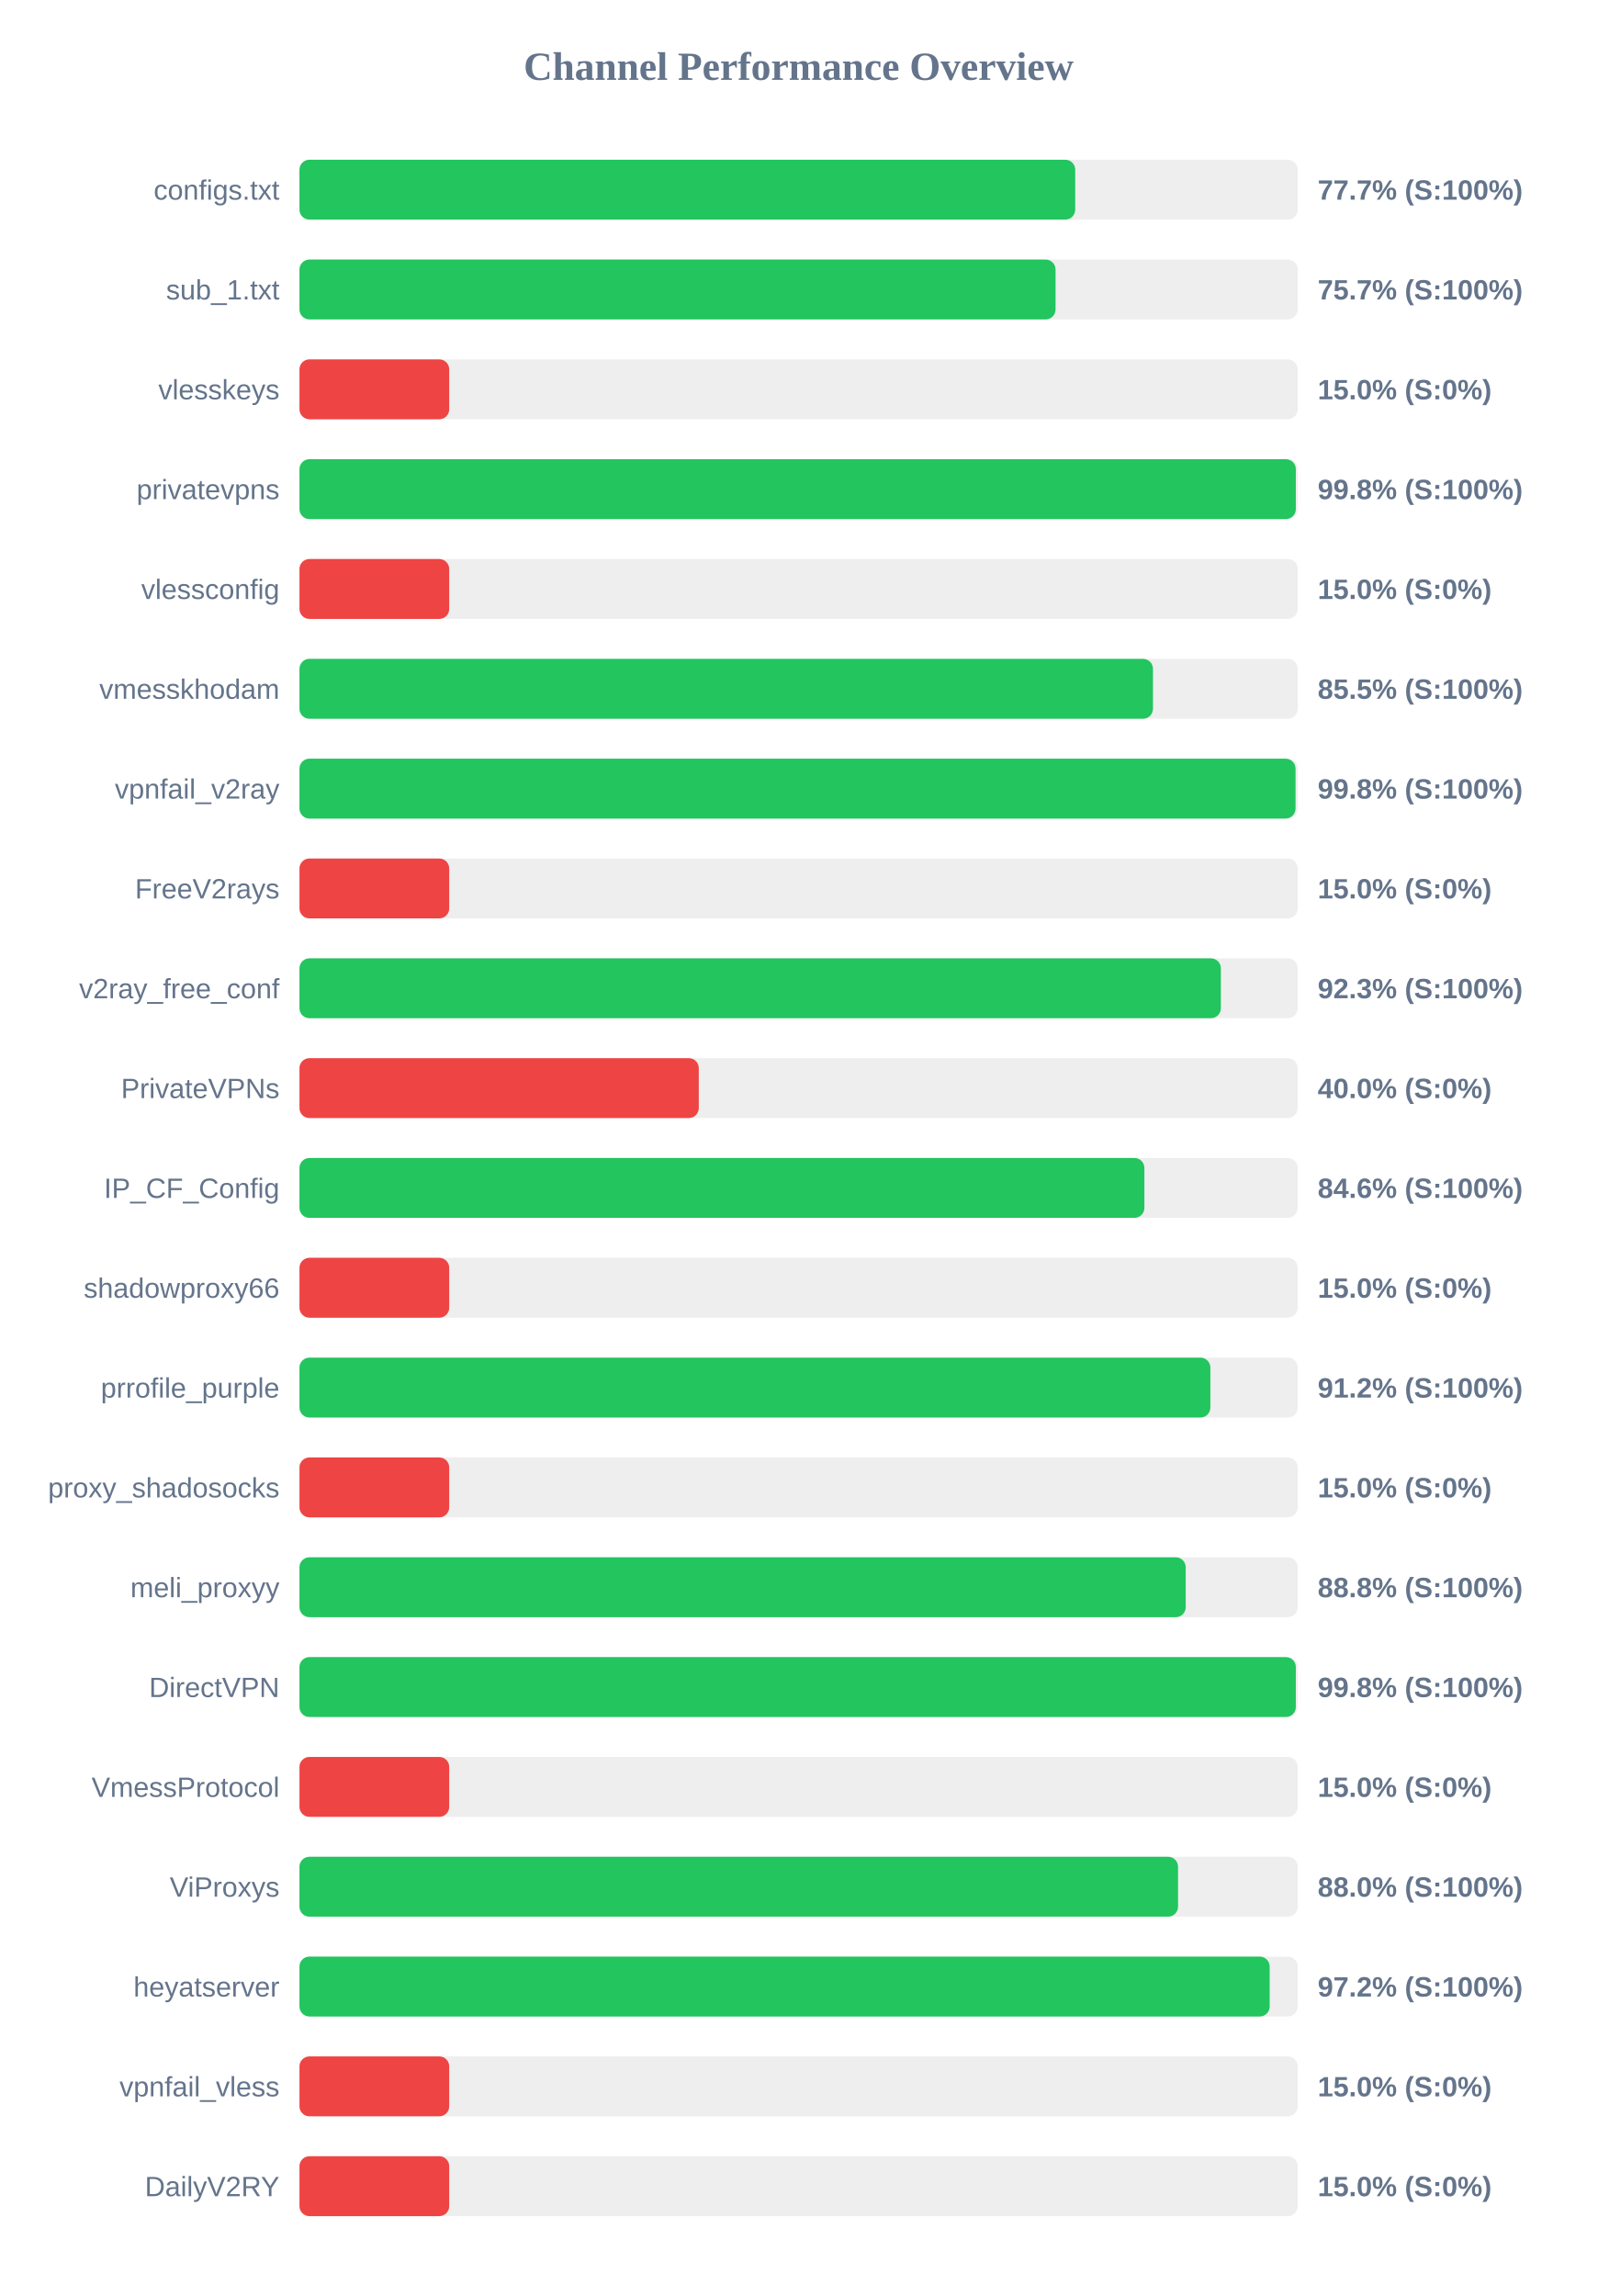
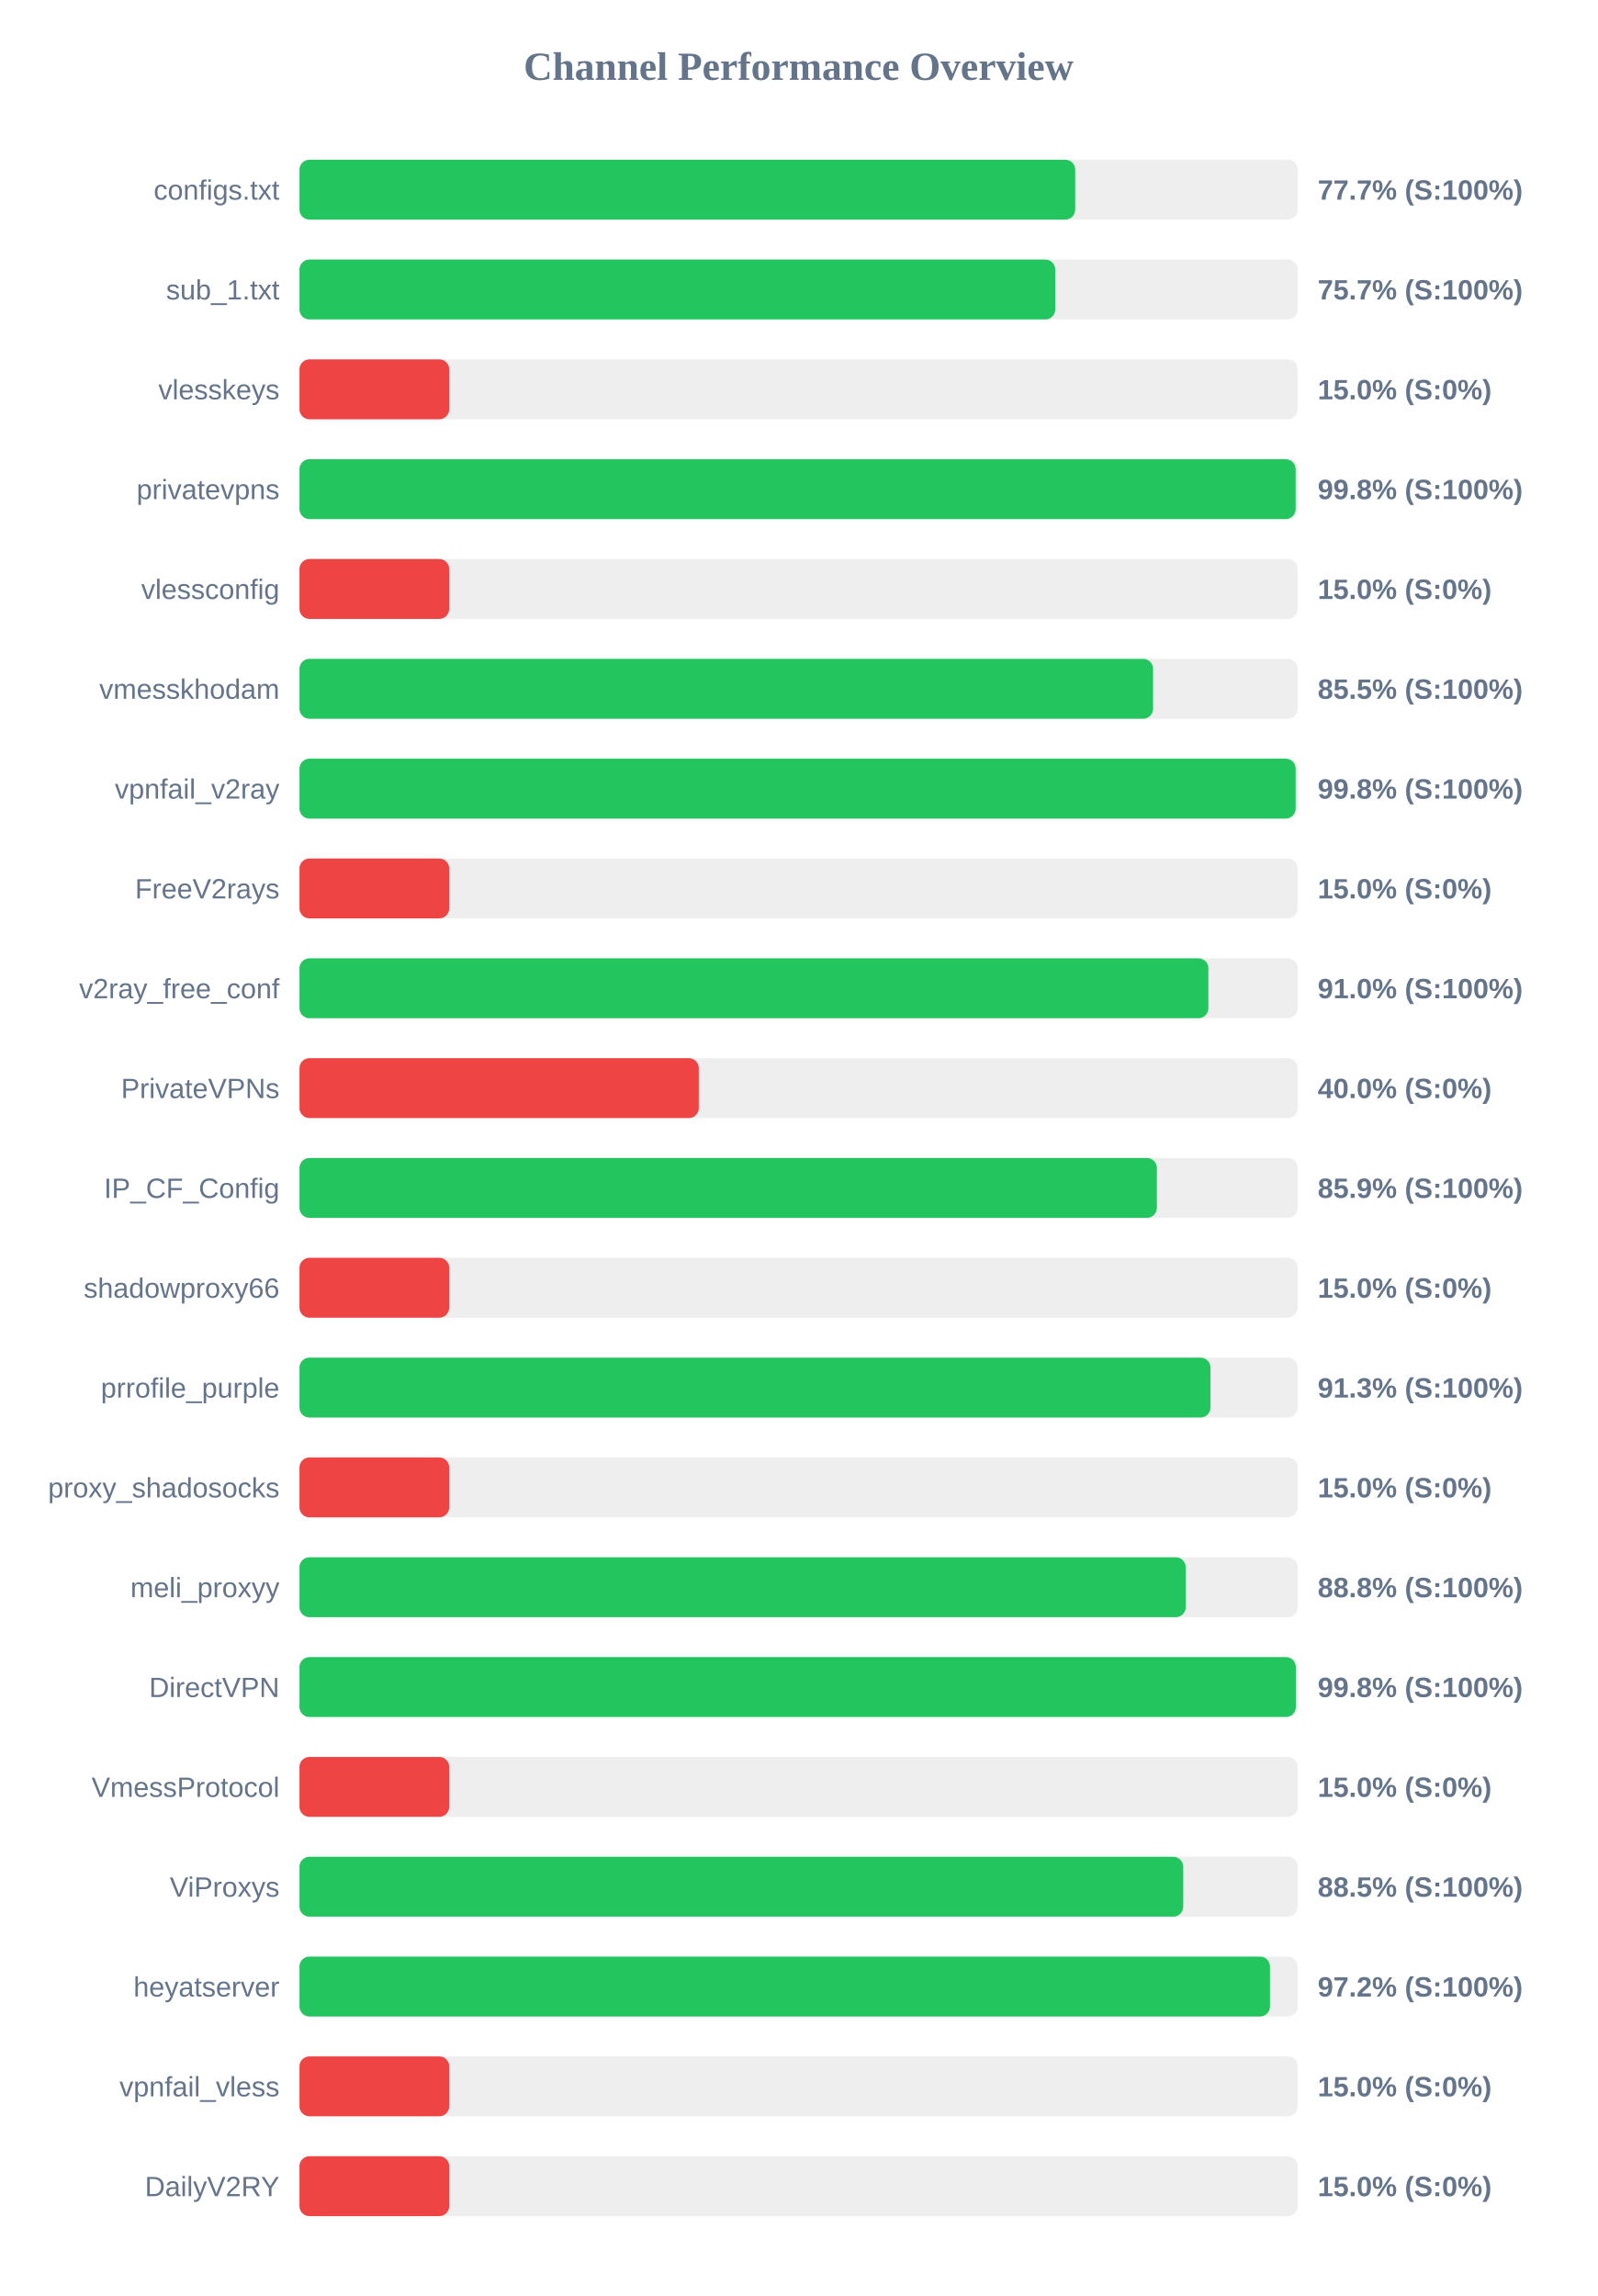
<svg xmlns="http://www.w3.org/2000/svg" width="800" height="1150" version="1.1">
  <style>
        .row { font: 14px Arial; fill: #64748b; }
        .score { font: bold 14px Arial; fill: #64748b; }
    </style>
  <text x="400" y="40" text-anchor="middle" font-size="20px" font-weight="bold" fill="#64748b">Channel Performance Overview</text>
  <rect x="150" y="80" width="500" height="30" fill="#eee" rx="5" />
  <rect x="150" y="80" width="388.55" height="30" fill="#22c55e" rx="5" />
  <text x="140" y="100" text-anchor="end" class="row">configs.txt</text>
  <text x="660" y="100" text-anchor="start" class="score">77.7% (S:100%)</text>
  <rect x="150" y="130" width="500" height="30" fill="#eee" rx="5" />
-   <rect x="150" y="130" width="378.7" height="30" fill="#22c55e" rx="5" />
+   <rect x="150" y="130" width="378.55" height="30" fill="#22c55e" rx="5" />
  <text x="140" y="150" text-anchor="end" class="row">sub_1.txt</text>
  <text x="660" y="150" text-anchor="start" class="score">75.7% (S:100%)</text>
  <rect x="150" y="180" width="500" height="30" fill="#eee" rx="5" />
  <rect x="150" y="180" width="75.0" height="30" fill="#ef4444" rx="5" />
  <text x="140" y="200" text-anchor="end" class="row">vlesskeys</text>
  <text x="660" y="200" text-anchor="start" class="score">15.0% (S:0%)</text>
  <rect x="150" y="230" width="500" height="30" fill="#eee" rx="5" />
-   <rect x="150" y="230" width="499.05" height="30" fill="#22c55e" rx="5" />
+   <rect x="150" y="230" width="498.95" height="30" fill="#22c55e" rx="5" />
  <text x="140" y="250" text-anchor="end" class="row">privatevpns</text>
  <text x="660" y="250" text-anchor="start" class="score">99.8% (S:100%)</text>
  <rect x="150" y="280" width="500" height="30" fill="#eee" rx="5" />
  <rect x="150" y="280" width="75.0" height="30" fill="#ef4444" rx="5" />
  <text x="140" y="300" text-anchor="end" class="row">vlessconfig</text>
  <text x="660" y="300" text-anchor="start" class="score">15.0% (S:0%)</text>
  <rect x="150" y="330" width="500" height="30" fill="#eee" rx="5" />
-   <rect x="150" y="330" width="427.5" height="30" fill="#22c55e" rx="5" />
+   <rect x="150" y="330" width="427.55" height="30" fill="#22c55e" rx="5" />
  <text x="140" y="350" text-anchor="end" class="row">vmesskhodam</text>
  <text x="660" y="350" text-anchor="start" class="score">85.5% (S:100%)</text>
  <rect x="150" y="380" width="500" height="30" fill="#eee" rx="5" />
-   <rect x="150" y="380" width="498.9" height="30" fill="#22c55e" rx="5" />
+   <rect x="150" y="380" width="498.95" height="30" fill="#22c55e" rx="5" />
  <text x="140" y="400" text-anchor="end" class="row">vpnfail_v2ray</text>
  <text x="660" y="400" text-anchor="start" class="score">99.8% (S:100%)</text>
  <rect x="150" y="430" width="500" height="30" fill="#eee" rx="5" />
  <rect x="150" y="430" width="75.0" height="30" fill="#ef4444" rx="5" />
  <text x="140" y="450" text-anchor="end" class="row">FreeV2rays</text>
  <text x="660" y="450" text-anchor="start" class="score">15.0% (S:0%)</text>
  <rect x="150" y="480" width="500" height="30" fill="#eee" rx="5" />
-   <rect x="150" y="480" width="461.5" height="30" fill="#22c55e" rx="5" />
+   <rect x="150" y="480" width="455.25" height="30" fill="#22c55e" rx="5" />
  <text x="140" y="500" text-anchor="end" class="row">v2ray_free_conf</text>
-   <text x="660" y="500" text-anchor="start" class="score">92.3% (S:100%)</text>
+   <text x="660" y="500" text-anchor="start" class="score">91.0% (S:100%)</text>
  <rect x="150" y="530" width="500" height="30" fill="#eee" rx="5" />
  <rect x="150" y="530" width="200.0" height="30" fill="#ef4444" rx="5" />
  <text x="140" y="550" text-anchor="end" class="row">PrivateVPNs</text>
  <text x="660" y="550" text-anchor="start" class="score">40.0% (S:0%)</text>
  <rect x="150" y="580" width="500" height="30" fill="#eee" rx="5" />
-   <rect x="150" y="580" width="423.2" height="30" fill="#22c55e" rx="5" />
+   <rect x="150" y="580" width="429.45" height="30" fill="#22c55e" rx="5" />
  <text x="140" y="600" text-anchor="end" class="row">IP_CF_Config</text>
-   <text x="660" y="600" text-anchor="start" class="score">84.6% (S:100%)</text>
+   <text x="660" y="600" text-anchor="start" class="score">85.9% (S:100%)</text>
  <rect x="150" y="630" width="500" height="30" fill="#eee" rx="5" />
  <rect x="150" y="630" width="75.0" height="30" fill="#ef4444" rx="5" />
  <text x="140" y="650" text-anchor="end" class="row">shadowproxy66</text>
  <text x="660" y="650" text-anchor="start" class="score">15.0% (S:0%)</text>
  <rect x="150" y="680" width="500" height="30" fill="#eee" rx="5" />
-   <rect x="150" y="680" width="456.25" height="30" fill="#22c55e" rx="5" />
+   <rect x="150" y="680" width="456.3" height="30" fill="#22c55e" rx="5" />
  <text x="140" y="700" text-anchor="end" class="row">prrofile_purple</text>
-   <text x="660" y="700" text-anchor="start" class="score">91.2% (S:100%)</text>
+   <text x="660" y="700" text-anchor="start" class="score">91.3% (S:100%)</text>
  <rect x="150" y="730" width="500" height="30" fill="#eee" rx="5" />
  <rect x="150" y="730" width="75.0" height="30" fill="#ef4444" rx="5" />
  <text x="140" y="750" text-anchor="end" class="row">proxy_shadosocks</text>
  <text x="660" y="750" text-anchor="start" class="score">15.0% (S:0%)</text>
  <rect x="150" y="780" width="500" height="30" fill="#eee" rx="5" />
  <rect x="150" y="780" width="443.9" height="30" fill="#22c55e" rx="5" />
  <text x="140" y="800" text-anchor="end" class="row">meli_proxyy</text>
  <text x="660" y="800" text-anchor="start" class="score">88.8% (S:100%)</text>
  <rect x="150" y="830" width="500" height="30" fill="#eee" rx="5" />
  <rect x="150" y="830" width="499.05" height="30" fill="#22c55e" rx="5" />
  <text x="140" y="850" text-anchor="end" class="row">DirectVPN</text>
  <text x="660" y="850" text-anchor="start" class="score">99.8% (S:100%)</text>
  <rect x="150" y="880" width="500" height="30" fill="#eee" rx="5" />
  <rect x="150" y="880" width="75.0" height="30" fill="#ef4444" rx="5" />
  <text x="140" y="900" text-anchor="end" class="row">VmessProtocol</text>
  <text x="660" y="900" text-anchor="start" class="score">15.0% (S:0%)</text>
  <rect x="150" y="930" width="500" height="30" fill="#eee" rx="5" />
-   <rect x="150" y="930" width="440.05" height="30" fill="#22c55e" rx="5" />
+   <rect x="150" y="930" width="442.65" height="30" fill="#22c55e" rx="5" />
  <text x="140" y="950" text-anchor="end" class="row">ViProxys</text>
-   <text x="660" y="950" text-anchor="start" class="score">88.0% (S:100%)</text>
+   <text x="660" y="950" text-anchor="start" class="score">88.5% (S:100%)</text>
  <rect x="150" y="980" width="500" height="30" fill="#eee" rx="5" />
-   <rect x="150" y="980" width="485.95" height="30" fill="#22c55e" rx="5" />
+   <rect x="150" y="980" width="486.1" height="30" fill="#22c55e" rx="5" />
  <text x="140" y="1000" text-anchor="end" class="row">heyatserver</text>
  <text x="660" y="1000" text-anchor="start" class="score">97.2% (S:100%)</text>
  <rect x="150" y="1030" width="500" height="30" fill="#eee" rx="5" />
  <rect x="150" y="1030" width="75.0" height="30" fill="#ef4444" rx="5" />
  <text x="140" y="1050" text-anchor="end" class="row">vpnfail_vless</text>
  <text x="660" y="1050" text-anchor="start" class="score">15.0% (S:0%)</text>
  <rect x="150" y="1080" width="500" height="30" fill="#eee" rx="5" />
  <rect x="150" y="1080" width="75.0" height="30" fill="#ef4444" rx="5" />
  <text x="140" y="1100" text-anchor="end" class="row">DailyV2RY</text>
  <text x="660" y="1100" text-anchor="start" class="score">15.0% (S:0%)</text>
</svg>
